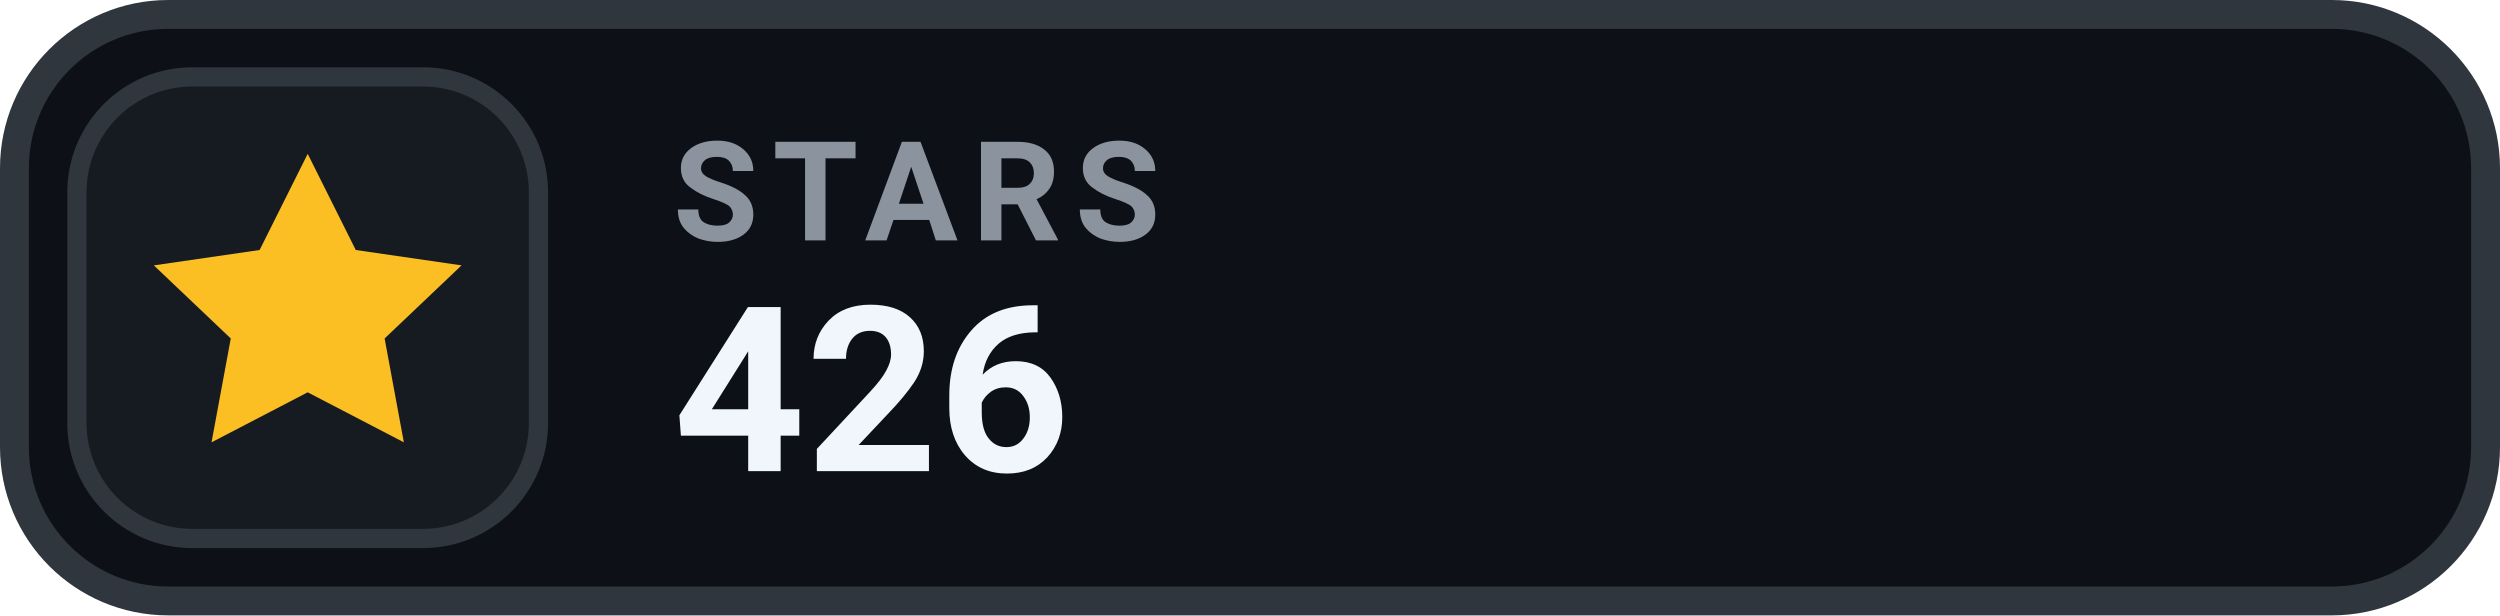
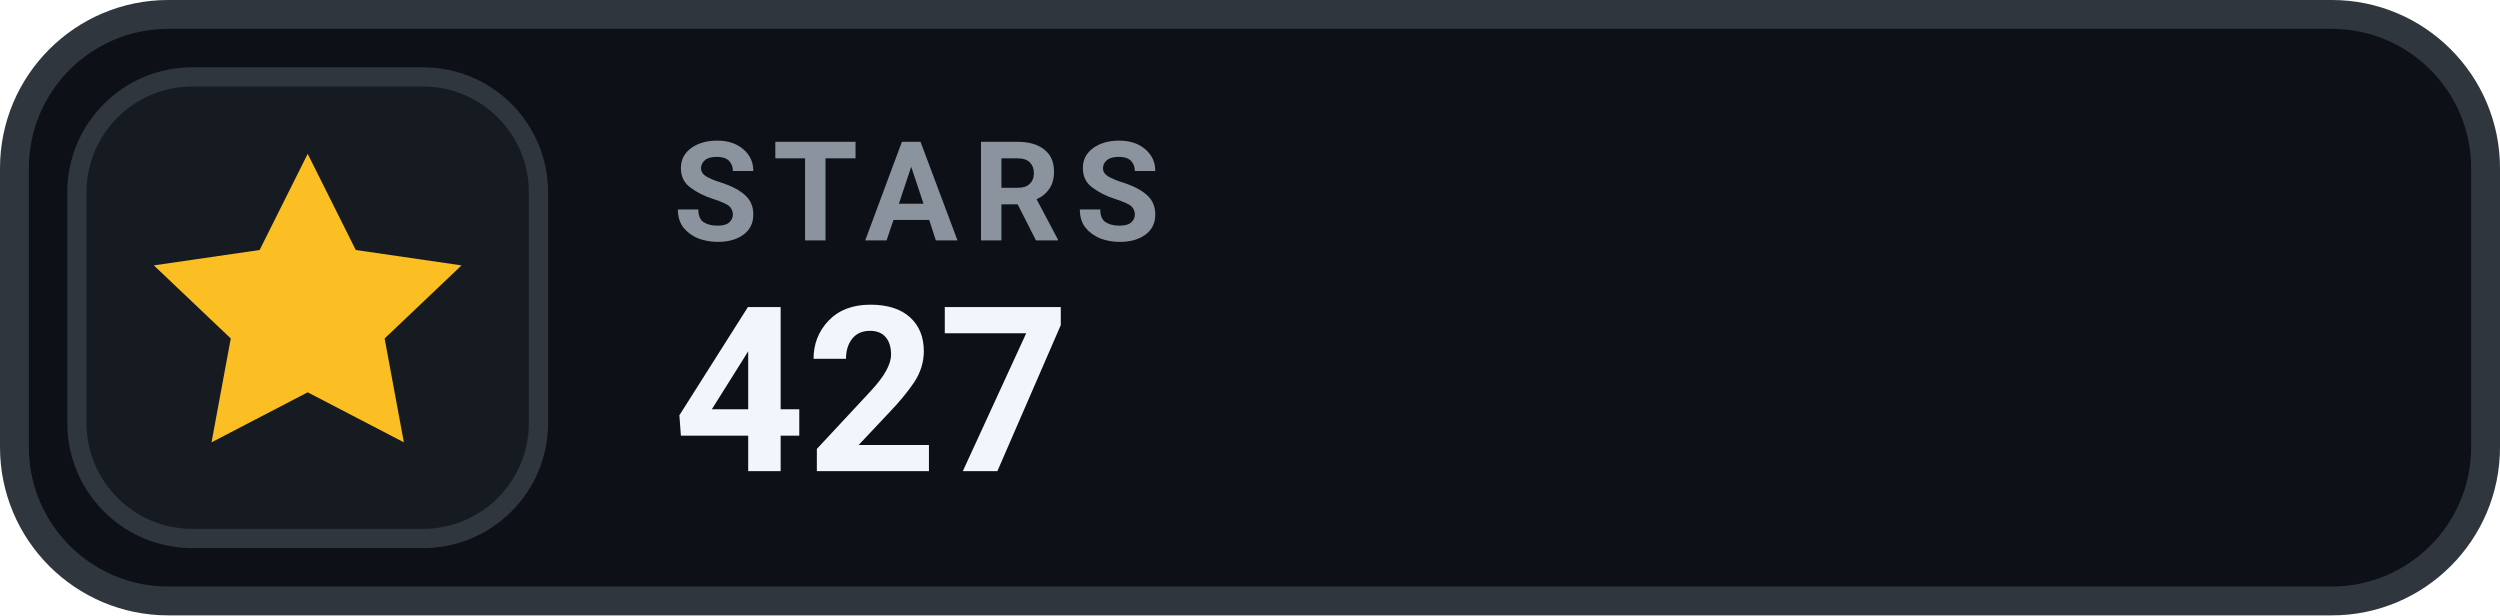
- <svg xmlns="http://www.w3.org/2000/svg" width="130" height="32" viewBox="0 0 130 32" role="img" aria-label="STARS 426">
+ <svg xmlns="http://www.w3.org/2000/svg" width="130" height="32" viewBox="0 0 130 32" role="img" aria-label="STARS 427">
  <rect x=".75" y=".75" width="128.5" height="30.5" rx="8" fill="#0D1117" stroke="#30363D" stroke-width="1.5" />
  <rect x="4" y="4" width="24" height="24" rx="6" fill="#161B22" stroke="#30363D" stroke-width="1" />
  <g transform="translate(16 16)" style="color:#FBBF24;">
    <path d="M0 -8 l2.5 5 5.5 .8 -4 3.8 1 5.4 -5 -2.6 -5 2.6 1 -5.4 -4 -3.8 5.5 -.8 Z" fill="currentColor" />
  </g>
  <text x="35" y="12.5" fill="#8B949E" font-family="-apple-system,BlinkMacSystemFont,'Segoe UI',Roboto,Helvetica,Arial,sans-serif" font-size="7.2" font-weight="700" letter-spacing=".75">STARS</text>
-   <text x="35" y="24.5" fill="#F0F6FC" font-family="-apple-system,BlinkMacSystemFont,'Segoe UI',Roboto,Helvetica,Arial,sans-serif" font-size="12" font-weight="700">426</text>
+   <text x="35" y="24.5" fill="#F0F6FC" font-family="-apple-system,BlinkMacSystemFont,'Segoe UI',Roboto,Helvetica,Arial,sans-serif" font-size="12" font-weight="700">427</text>
</svg>
